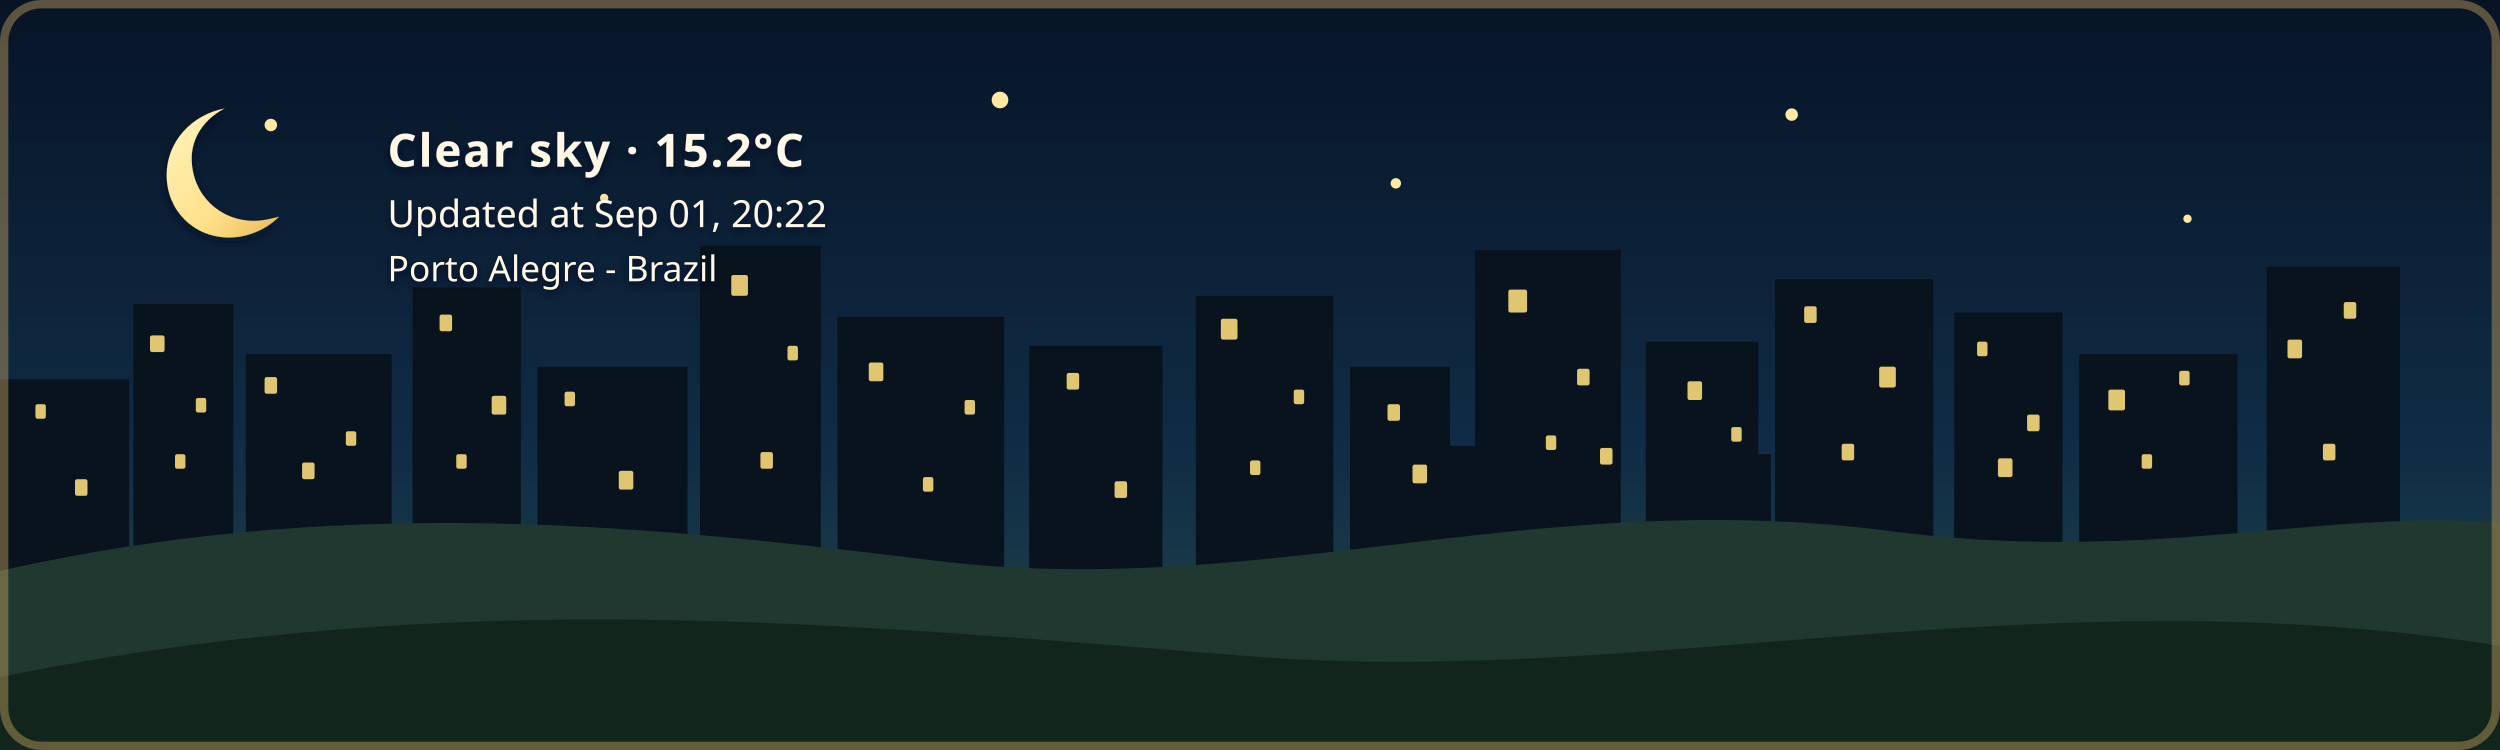
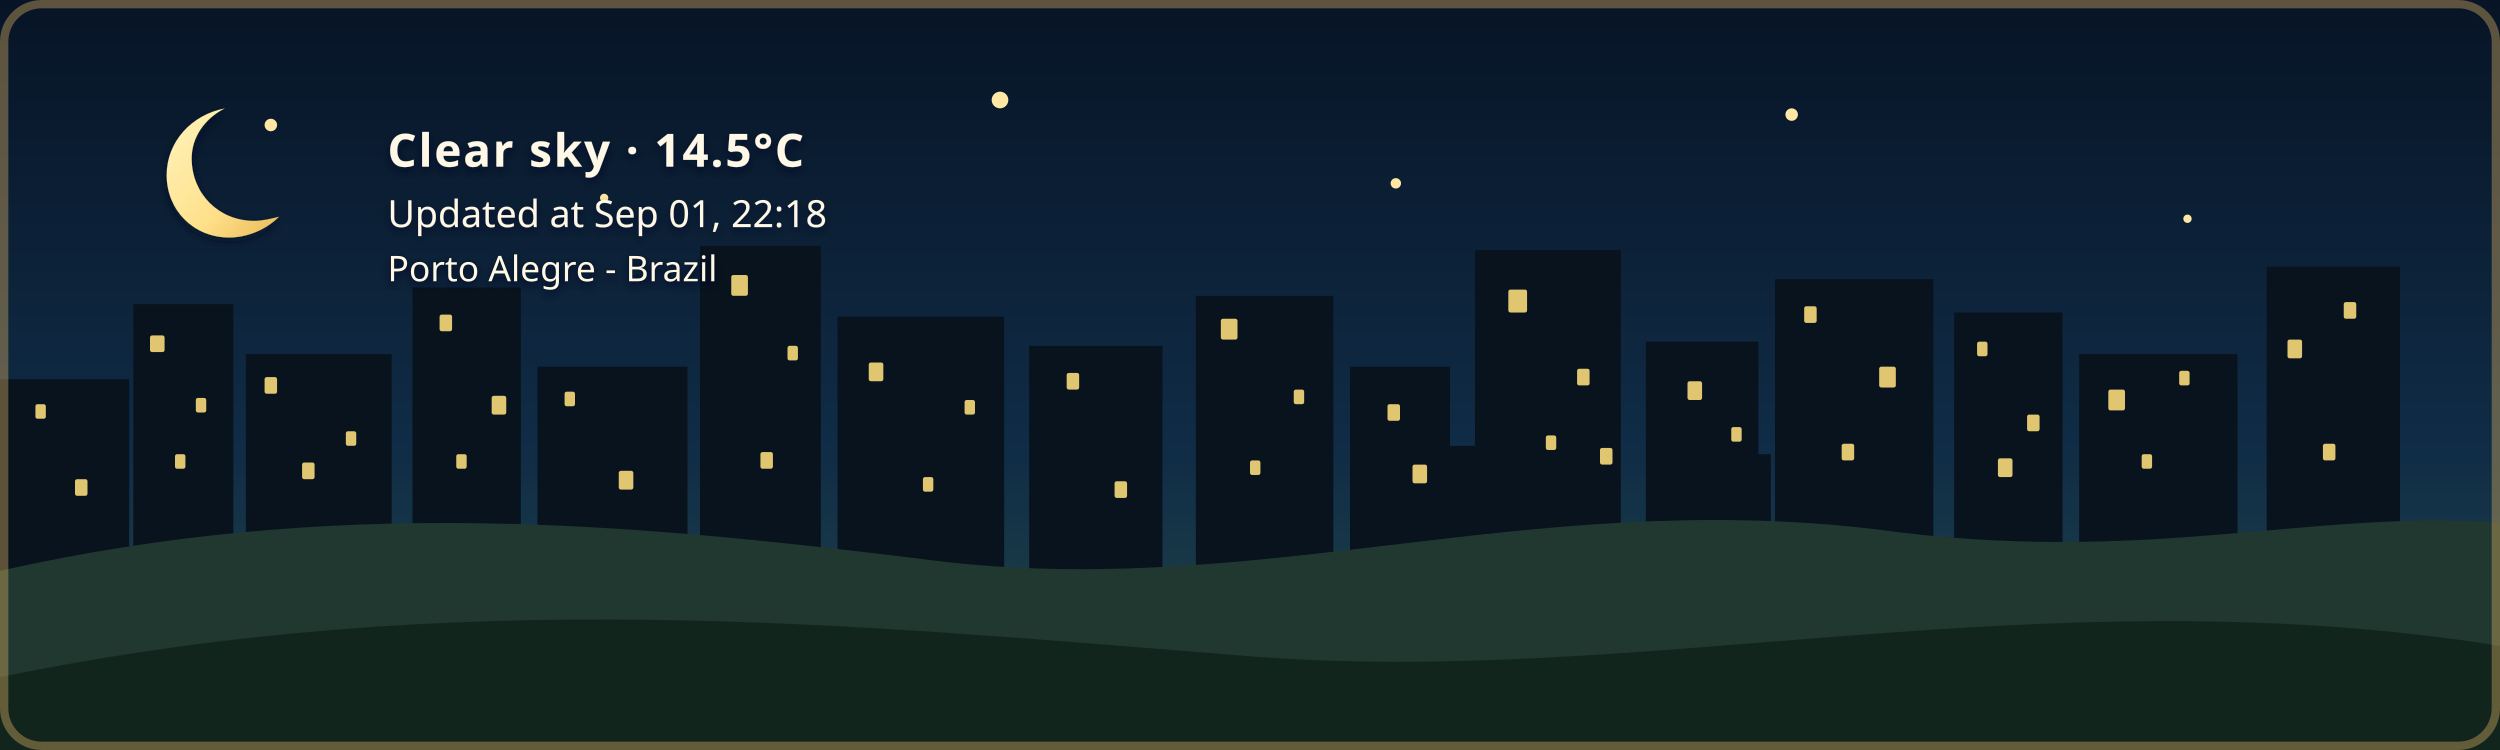
- <svg xmlns="http://www.w3.org/2000/svg" width="1200" height="360" viewBox="0 0 1200 360" role="img" aria-labelledby="title description" class="github-time-night weather-clear alert-none" data-temperature="15.2°C" lang="en-US">
+ <svg xmlns="http://www.w3.org/2000/svg" width="1200" height="360" viewBox="0 0 1200 360" role="img" aria-labelledby="title description" class="github-time-night weather-clear alert-none" data-temperature="14.5°C" lang="en-US">
  <defs>
    <linearGradient id="daySky" x1="0" y1="0" x2="0" y2="1">
      <stop offset="0%" stop-color="#87c9e8" />
      <stop offset="65%" stop-color="#f6d99a" />
      <stop offset="100%" stop-color="#f4b66e" />
    </linearGradient>
    <linearGradient id="sunsetSky" x1="0" y1="0" x2="0" y2="1">
      <stop offset="0%" stop-color="#4d568f" />
      <stop offset="55%" stop-color="#d46a66" />
      <stop offset="100%" stop-color="#f4a259" />
    </linearGradient>
    <linearGradient id="nightSky" x1="0" y1="0" x2="0" y2="1">
      <stop offset="0%" stop-color="#071426" />
      <stop offset="60%" stop-color="#102c46" />
      <stop offset="100%" stop-color="#244b4a" />
    </linearGradient>
    <linearGradient id="dawnSky" x1="0" y1="0" x2="0" y2="1">
      <stop offset="0%" stop-color="#766b9f" />
      <stop offset="55%" stop-color="#d7939b" />
      <stop offset="100%" stop-color="#f4c280" />
    </linearGradient>
    <radialGradient id="weatherSunFill" cx="35%" cy="30%" r="72%">
      <stop offset="0%" stop-color="#fff4b8" />
      <stop offset="58%" stop-color="#ffdc7a" />
      <stop offset="100%" stop-color="#f2b84f" />
    </radialGradient>
    <linearGradient id="weatherMoonFill" x1="0" y1="0" x2="1" y2="1">
      <stop offset="0%" stop-color="#fff4bd" />
      <stop offset="62%" stop-color="#ffe08a" />
      <stop offset="100%" stop-color="#e9b957" />
    </linearGradient>
    <filter id="weatherContentShadow" x="-20" y="-20" width="500" height="180" filterUnits="userSpaceOnUse">
      <feGaussianBlur in="SourceAlpha" stdDeviation="2" result="shadowBlur" />
      <feOffset in="shadowBlur" dx="0" dy="2" result="shadowOffset" />
      <feFlood flood-color="#071426" flood-opacity="0.65" result="shadowColor" />
      <feComposite in="shadowColor" in2="shadowOffset" operator="in" result="shadow" />
      <feMerge>
        <feMergeNode in="shadow" />
        <feMergeNode in="SourceGraphic" />
      </feMerge>
    </filter>
  </defs>
  <style>
    /* The sky state is updated by the GitHub Action based on local time. */

    .sky {
      animation: none !important;
    }

    .github-time-day .day-sky,
    .github-time-sunset .sunset-sky,
    .github-time-night .night-sky,
    .github-time-dawn .dawn-sky {
      opacity: 1;
    }

    .github-time-day .sunset-sky,
    .github-time-day .night-sky,
    .github-time-day .dawn-sky,
    .github-time-sunset .day-sky,
    .github-time-sunset .night-sky,
    .github-time-sunset .dawn-sky,
    .github-time-night .day-sky,
    .github-time-night .sunset-sky,
    .github-time-night .dawn-sky,
    .github-time-dawn .day-sky,
    .github-time-dawn .sunset-sky,
    .github-time-dawn .night-sky {
      opacity: 0;
    }

    .github-time-day .day-sky,
    .github-time-sunset .sunset-sky,
    .github-time-night .night-sky,
    .github-time-dawn .dawn-sky {
      animation: sky-fade-in 2.5s ease both !important;
    }

    .weather-effect {
      display: none;
    }

    .github-time-night.weather-clear .weather-moon,
    .github-time-day.weather-clear .weather-sun,
    .github-time-sunset.weather-clear .weather-sun,
    .github-time-dawn.weather-clear .weather-sun,
    .weather-cloudy .weather-cloud,
    .weather-rain .weather-cloud,
    .weather-rain .weather-rainfall,
    .weather-wind-rain .weather-cloud,
    .weather-wind-rain .weather-wind,
    .weather-wind-rain .weather-wind-rainfall,
    .weather-storm .weather-cloud,
    .weather-storm .weather-rainfall,
    .weather-storm .weather-lightning,
    .weather-snow .weather-cloud,
    .weather-snow .weather-snowfall {
      display: block;
    }

    .weather-sun {
      transform-box: fill-box;
      transform-origin: center;
      animation: weather-pulse 4s ease-in-out infinite;
    }

    .weather-moon {
      animation: moon-glow 4s ease-in-out infinite;
    }

    .weather-cloud path {
      animation: cloud-drift 8s ease-in-out infinite alternate;
    }

    .weather-rainfall path {
      animation: rain-fall 1.4s linear infinite;
    }

    .weather-rainfall path:nth-child(2) {
      animation-delay: 0.35s;
    }

    .weather-rainfall path:nth-child(3) {
      animation-delay: 0.7s;
    }

    .weather-wind-rainfall path {
      animation: wind-rain-fall 1.15s linear infinite;
    }

    .weather-wind-rainfall path:nth-child(2) {
      animation-delay: 0.3s;
    }

    .weather-wind-rainfall path:nth-child(3) {
      animation-delay: 0.6s;
    }

    .weather-wind path {
      animation: wind-sweep 1.8s ease-in-out infinite;
    }

    .weather-wind path:nth-child(2) {
      animation-delay: 0.45s;
    }

    .weather-snowfall circle {
      animation: snow-fall 3s ease-in-out infinite;
    }

    .weather-snowfall circle:nth-child(2) {
      animation-delay: 1s;
    }

    .weather-snowfall circle:nth-child(3) {
      animation-delay: 2s;
    }

    .weather-lightning {
      animation: lightning-flash 4s ease-in-out infinite;
    }

    svg.github-time-day .city-back,
    svg.github-time-day .city-mid {
      fill: #36545a;
    }

    svg.github-time-sunset .city-back,
    svg.github-time-sunset .city-mid {
      fill: #303247;
    }

    svg.github-time-night .city-back,
    svg.github-time-night .city-mid {
      fill: #08131d;
    }

    svg.github-time-dawn .city-back,
    svg.github-time-dawn .city-mid {
      fill: #404158;
    }

    .city-window {
      opacity: 0;
      fill: #f8d97a;
    }

    svg.github-time-night .city-window,
    svg.github-time-dawn .city-window,
    svg.github-time-sunset .city-window {
      opacity: 0.9;
    }

    .city-window rect {
      animation: city-window-toggle-a 20s steps(1, end) infinite;
    }

    .city-window rect:nth-child(3n) {
      animation-name: city-window-toggle-b;
      animation-delay: -4s;
    }

    .city-window rect:nth-child(4n) {
      animation-name: city-window-toggle-c;
      animation-delay: -9s;
    }

    .city-window rect:nth-child(5n) {
      animation-name: city-window-toggle-d;
      animation-delay: -13s;
    }

    .city-window rect:nth-child(7n) {
      animation-name: city-window-toggle-e;
      animation-delay: -17s;
    }

    #weather-alert-level,
    #weather-alert-detail {
      display: none;
    }

    svg.alert-yellow #weather-alert-level,
    svg.alert-yellow #weather-alert-detail,
    svg.alert-orange #weather-alert-level,
    svg.alert-orange #weather-alert-detail,
    svg.alert-red #weather-alert-level,
    svg.alert-red #weather-alert-detail {
      display: block;
    }

    svg.alert-yellow #weather-alert-level {
      fill: #f4d35e;
    }

    svg.alert-yellow #weather-alert-detail {
      fill: #fff3b3;
    }

    svg.alert-orange #weather-alert-level {
      fill: #f9a74f;
    }

    svg.alert-orange #weather-alert-detail {
      fill: #ffd0a0;
    }

    svg.alert-red #weather-alert-level {
      fill: #ff675c;
    }

    svg.alert-red #weather-alert-detail {
      fill: #ffc2bf;
    }

    #weather-description,
    #weather-time,
    #weather-alert-level,
    #weather-alert-detail,
    #weather-location {
      animation: info-fade-in 1.5s ease both;
      font-family: sans-serif;
    }

    #weather-description {
      letter-spacing: 0.04em;
    }

    @keyframes sky-fade-in {
      from {
        opacity: 0;
      }

      to {
        opacity: 1;
      }
    }

    @keyframes info-fade-in {
      from {
        opacity: 0;
        transform: translateY(6px);
      }

      to {
        opacity: 1;
        transform: translateY(0);
      }
    }

    @keyframes weather-pulse {
      0%,
      100% {
        opacity: 0.85;
        transform: scale(0.96);
      }

      50% {
        opacity: 1;
        transform: scale(1.04);
      }
    }

    @keyframes moon-glow {
      0%,
      100% {
        opacity: 0.8;
      }

      50% {
        opacity: 1;
      }
    }

    @keyframes cloud-drift {
      from {
        transform: translateX(-5px);
      }

      to {
        transform: translateX(8px);
      }
    }

    @keyframes rain-fall {
      0% {
        opacity: 0;
        transform: translateY(-7px);
      }

      25%,
      75% {
        opacity: 1;
      }

      100% {
        opacity: 0;
        transform: translateY(10px);
      }
    }

    @keyframes wind-rain-fall {
      0% {
        opacity: 0;
        transform: translate(-6px, -5px);
      }

      25%,
      75% {
        opacity: 1;
      }

      100% {
        opacity: 0;
        transform: translate(8px, 10px);
      }
    }

    @keyframes wind-sweep {
      0%,
      100% {
        opacity: 0.3;
        transform: translateX(-7px);
      }

      50% {
        opacity: 1;
        transform: translateX(6px);
      }
    }

    @keyframes snow-fall {
      0%,
      100% {
        opacity: 0.35;
        transform: translateY(-5px);
      }

      50% {
        opacity: 1;
        transform: translate(5px, 8px);
      }
    }

    @keyframes lightning-flash {
      0%,
      88%,
      100% {
        opacity: 0;
      }

      90%,
      93% {
        opacity: 1;
      }
    }

    @keyframes city-window-toggle-a {
      0%,
      19%,
      61%,
      100% {
        opacity: 1;
      }

      20%,
      60% {
        opacity: 0;
      }
    }

    @keyframes city-window-toggle-b {
      0%,
      34%,
      76%,
      100% {
        opacity: 0;
      }

      35%,
      75% {
        opacity: 1;
      }
    }

    @keyframes city-window-toggle-c {
      0%,
      24%,
      46%,
      100% {
        opacity: 1;
      }

      25%,
      45% {
        opacity: 0;
      }
    }

    @keyframes city-window-toggle-d {
      0%,
      49%,
      86%,
      100% {
        opacity: 1;
      }

      50%,
      85% {
        opacity: 0;
      }
    }

    @keyframes city-window-toggle-e {
      0%,
      14%,
      56%,
      100% {
        opacity: 0;
      }

      15%,
      55% {
        opacity: 1;
      }
    }

    .stars {
      opacity: 0;
    }

    .github-time-sunset .stars,
    .github-time-dawn .stars {
      opacity: 0.35;
    }

    .github-time-night .stars {
      opacity: 1;
    }

    .star {
      animation: twinkle 2.5s ease-in-out infinite;
      transform-box: fill-box;
      transform-origin: center;
    }

    .star:nth-child(2) {
      animation-delay: 0.5s;
    }

    .star:nth-child(3) {
      animation-delay: 1s;
    }

    .star:nth-child(4) {
      animation-delay: 1.5s;
    }

    @keyframes twinkle {
      0%,
      100% {
        opacity: 0.25;
        transform: scale(0.8);
      }

      50% {
        opacity: 1;
        transform: scale(1.25);
      }
    }

    /*
     * Disable animations when the visitor has requested reduced motion.
     */
    @media (prefers-reduced-motion: reduce) {
      .sky,
      .stars,
      .star,
      .weather-sun,
      .weather-moon,
      .weather-cloud path,
      .weather-rainfall path,
      .weather-wind-rainfall path,
      .weather-wind path,
      .weather-snowfall circle,
      .weather-lightning,
      .city-window rect,
      #weather-description,
      #weather-time,
      #weather-alert-level,
      #weather-alert-detail,
      #weather-location {
        animation: none !important;
      }
    }
  </style>
  <g id="skies">
    <rect class="sky day-sky" width="1200" height="360" fill="url(#daySky)" />
    <rect class="sky sunset-sky" width="1200" height="360" fill="url(#sunsetSky)" />
    <rect class="sky night-sky" width="1200" height="360" fill="url(#nightSky)" />
    <rect class="sky dawn-sky" width="1200" height="360" fill="url(#dawnSky)" />
  </g>
  <g class="stars" fill="#ffe8a3">
    <circle class="star" cx="130" cy="60" r="3" />
    <circle class="star" cx="290" cy="95" r="2" />
    <circle class="star" cx="480" cy="48" r="4" />
    <circle class="star" cx="670" cy="88" r="2.5" />
    <circle class="star" cx="860" cy="55" r="3" />
    <circle class="star" cx="1050" cy="105" r="2" />
  </g>
  <g class="city-shape">
    <g class="city-back">
      <rect x="0" y="182" width="62" height="94" />
      <rect x="64" y="146" width="48" height="130" />
      <rect x="118" y="170" width="70" height="106" />
      <rect x="198" y="138" width="52" height="138" />
      <rect x="258" y="176" width="72" height="100" />
      <rect x="336" y="118" width="58" height="158" />
      <rect x="402" y="152" width="80" height="124" />
      <rect x="494" y="166" width="64" height="110" />
      <rect x="574" y="142" width="66" height="134" />
      <rect x="648" y="176" width="48" height="100" />
      <rect x="708" y="120" width="70" height="156" />
      <rect x="790" y="164" width="54" height="112" />
      <rect x="852" y="134" width="76" height="142" />
      <rect x="938" y="150" width="52" height="126" />
      <rect x="998" y="170" width="76" height="106" />
      <rect x="1088" y="128" width="64" height="148" />
    </g>
    <g class="city-mid">
      <rect x="24" y="226" width="28" height="50" />
      <rect x="88" y="210" width="18" height="66" />
      <rect x="148" y="218" width="22" height="58" />
      <rect x="214" y="206" width="22" height="70" />
      <rect x="282" y="210" width="18" height="66" />
      <rect x="362" y="206" width="22" height="70" />
      <rect x="430" y="220" width="18" height="56" />
      <rect x="528" y="220" width="20" height="56" />
      <rect x="606" y="214" width="22" height="62" />
      <rect x="690" y="214" width="18" height="62" />
      <rect x="754" y="208" width="18" height="68" />
      <rect x="830" y="218" width="20" height="58" />
      <rect x="892" y="214" width="18" height="62" />
      <rect x="960" y="224" width="18" height="52" />
      <rect x="1018" y="218" width="22" height="58" />
      <rect x="1108" y="210" width="18" height="66" />
    </g>
    <g class="city-window">
      <rect x="17" y="194" width="5" height="7" rx="1" />
      <rect x="36" y="230" width="6" height="8" rx="1" />
      <rect x="72" y="161" width="7" height="8" rx="1" />
      <rect x="84" y="218" width="5" height="7" rx="1" />
      <rect x="94" y="191" width="5" height="7" rx="1" />
      <rect x="127" y="181" width="6" height="8" rx="1" />
      <rect x="145" y="222" width="6" height="8" rx="1" />
      <rect x="166" y="207" width="5" height="7" rx="1" />
      <rect x="211" y="151" width="6" height="8" rx="1" />
      <rect x="219" y="218" width="5" height="7" rx="1" />
      <rect x="236" y="190" width="7" height="9" rx="1" />
      <rect x="271" y="188" width="5" height="7" rx="1" />
      <rect x="297" y="226" width="7" height="9" rx="1" />
      <rect x="351" y="132" width="8" height="10" rx="1" />
      <rect x="365" y="217" width="6" height="8" rx="1" />
      <rect x="378" y="166" width="5" height="7" rx="1" />
      <rect x="417" y="174" width="7" height="9" rx="1" />
      <rect x="443" y="229" width="5" height="7" rx="1" />
      <rect x="463" y="192" width="5" height="7" rx="1" />
      <rect x="512" y="179" width="6" height="8" rx="1" />
      <rect x="535" y="231" width="6" height="8" rx="1" />
      <rect x="586" y="153" width="8" height="10" rx="1" />
      <rect x="600" y="221" width="5" height="7" rx="1" />
      <rect x="621" y="187" width="5" height="7" rx="1" />
      <rect x="666" y="194" width="6" height="8" rx="1" />
      <rect x="678" y="223" width="7" height="9" rx="1" />
      <rect x="724" y="139" width="9" height="11" rx="1" />
      <rect x="742" y="209" width="5" height="7" rx="1" />
      <rect x="757" y="177" width="6" height="8" rx="1" />
      <rect x="768" y="215" width="6" height="8" rx="1" />
      <rect x="810" y="183" width="7" height="9" rx="1" />
      <rect x="831" y="205" width="5" height="7" rx="1" />
      <rect x="866" y="147" width="6" height="8" rx="1" />
      <rect x="884" y="213" width="6" height="8" rx="1" />
      <rect x="902" y="176" width="8" height="10" rx="1" />
      <rect x="949" y="164" width="5" height="7" rx="1" />
      <rect x="959" y="220" width="7" height="9" rx="1" />
      <rect x="973" y="199" width="6" height="8" rx="1" />
      <rect x="1012" y="187" width="8" height="10" rx="1" />
      <rect x="1028" y="218" width="5" height="7" rx="1" />
      <rect x="1046" y="178" width="5" height="7" rx="1" />
      <rect x="1098" y="163" width="7" height="9" rx="1" />
      <rect x="1115" y="213" width="6" height="8" rx="1" />
      <rect x="1125" y="145" width="6" height="8" rx="1" />
    </g>
  </g>
  <g transform="translate(54 48)" filter="url(#weatherContentShadow)">
    <g class="weather-effect weather-sun">
      <circle cx="34" cy="34" r="23" fill="url(#weatherSunFill)" />
      <g stroke="#ffd66f" stroke-width="4" stroke-linecap="round">
        <path d="M 34 0 V 8" />
        <path d="M 34 60 V 68" />
        <path d="M 0 34 H 8" />
        <path d="M 60 34 H 68" />
        <path d="M 10 10 L 16 16" />
        <path d="M 52 52 L 58 58" />
        <path d="M 58 10 L 52 16" />
        <path d="M 16 52 L 10 58" />
      </g>
    </g>
    <g class="weather-effect weather-moon">
      <path d="M 54 4 C 38 7, 26 20, 26 36 C 26 53, 39 66, 56 66 C 65 66, 74 62, 80 56 C 76 57, 72 58, 68 58 C 51 58, 38 45, 38 28 C 38 18, 44 9, 54 4 Z" fill="url(#weatherMoonFill)" />
    </g>
    <g class="weather-effect weather-cloud" fill="#d7e5e5">
      <path d="M 0 52 C 0 36, 18 27, 32 33 C 40 12, 72 12, 80 34 C 100 31, 112 44, 112 58 H 0 Z" />
    </g>
    <g class="weather-effect weather-rainfall" stroke="#b9e3ed" stroke-width="4" stroke-linecap="round">
      <path d="M 22 72 l -7 17" />
      <path d="M 52 72 l -7 17" />
      <path d="M 82 72 l -7 17" />
    </g>
    <g class="weather-effect weather-wind-rainfall" stroke="#b9e3ed" stroke-width="4" stroke-linecap="round">
      <path d="M 50 70 l -10 19" />
      <path d="M 75 70 l -10 19" />
      <path d="M 100 70 l -10 19" />
    </g>
    <g class="weather-effect weather-wind" fill="none" stroke="#eef8ff" stroke-width="3.5" stroke-linecap="round">
      <path d="M 2 73 C 12 68, 22 68, 32 72" />
      <path d="M 2 88 C 13 83, 24 83, 34 87" />
    </g>
    <g class="weather-effect weather-lightning" fill="#ffe37b">
      <path d="M 62 68 l -14 27 h 12 l -7 20 l 24 -31 h -13 z" />
    </g>
    <g class="weather-effect weather-snowfall" fill="#eef8ff">
      <circle cx="22" cy="78" r="4" />
      <circle cx="52" cy="91" r="4" />
      <circle cx="82" cy="78" r="4" />
    </g>
-     <text id="weather-description" x="132" y="32" fill="#fff8e7" font-family="sans-serif" font-size="22" font-weight="600">Clear sky · 15.2°C</text>
-     <text id="weather-time" x="132" y="61" fill="#fff8e7" font-family="sans-serif" font-size="18">Updated at Sep 01, 20:22</text>
+     <text id="weather-description" x="132" y="32" fill="#fff8e7" font-family="sans-serif" font-size="22" font-weight="600">Clear sky · 14.5°C</text>
+     <text id="weather-time" x="132" y="61" fill="#fff8e7" font-family="sans-serif" font-size="18">Updated at Sep 01, 22:18</text>
    <text id="weather-alert-level" x="132" y="87" fill="#eaf3ff" font-family="sans-serif" font-size="12" font-weight="700" letter-spacing="1.8" />
    <text id="weather-alert-detail" x="132" y="108" fill="#eef7ff" font-family="sans-serif" font-size="14" opacity="0.9" />
    <text id="weather-location" x="132" y="87" fill="#fff8e7" stroke="#071426" stroke-width="0.8" stroke-opacity="0.65" paint-order="stroke fill" font-family="sans-serif" font-size="17" font-weight="500">Porto Alegre - Brazil</text>
  </g>
  <path d="       M 0 274       C 160 238, 300 251, 440 268       C 600 290, 730 234, 900 254       C 1030 272, 1110 244, 1200 251       L 1200 360       L 0 360       Z     " fill="#20382f" />
  <path d="       M 0 325       C 220 280, 410 300, 600 315       C 790 330, 980 275, 1200 310       L 1200 360       L 0 360       Z     " fill="#12251d" />
  <rect x="2" y="2" width="1196" height="356" rx="18" fill="none" stroke="#c6a15b" stroke-width="4" stroke-opacity="0.45" />
</svg>
